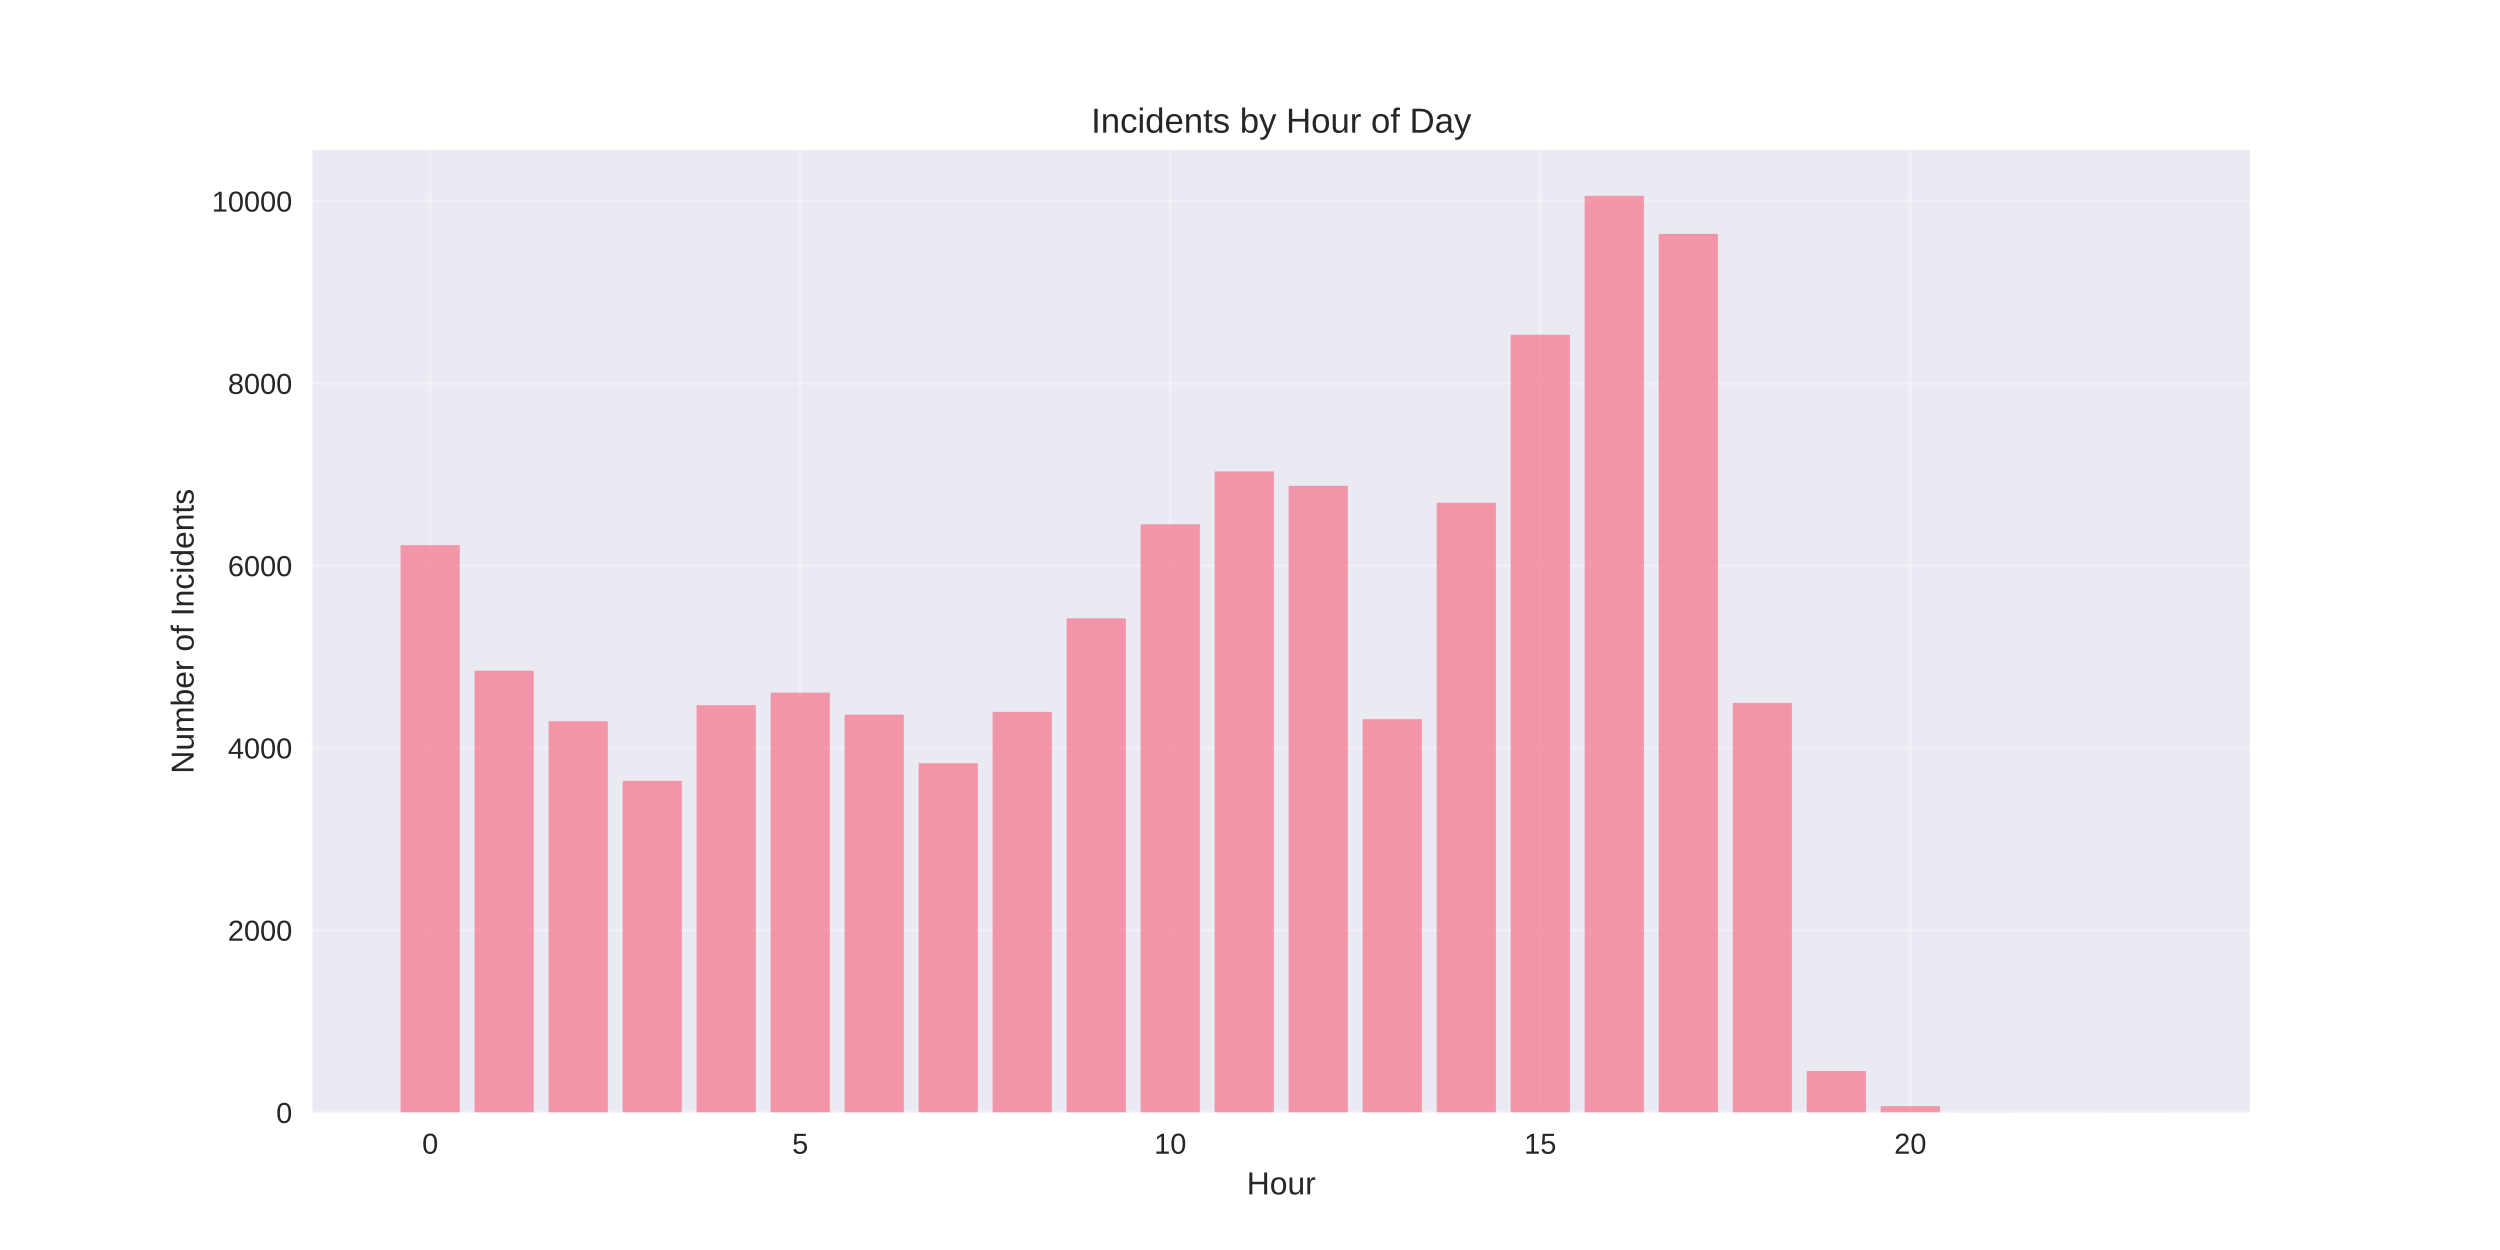
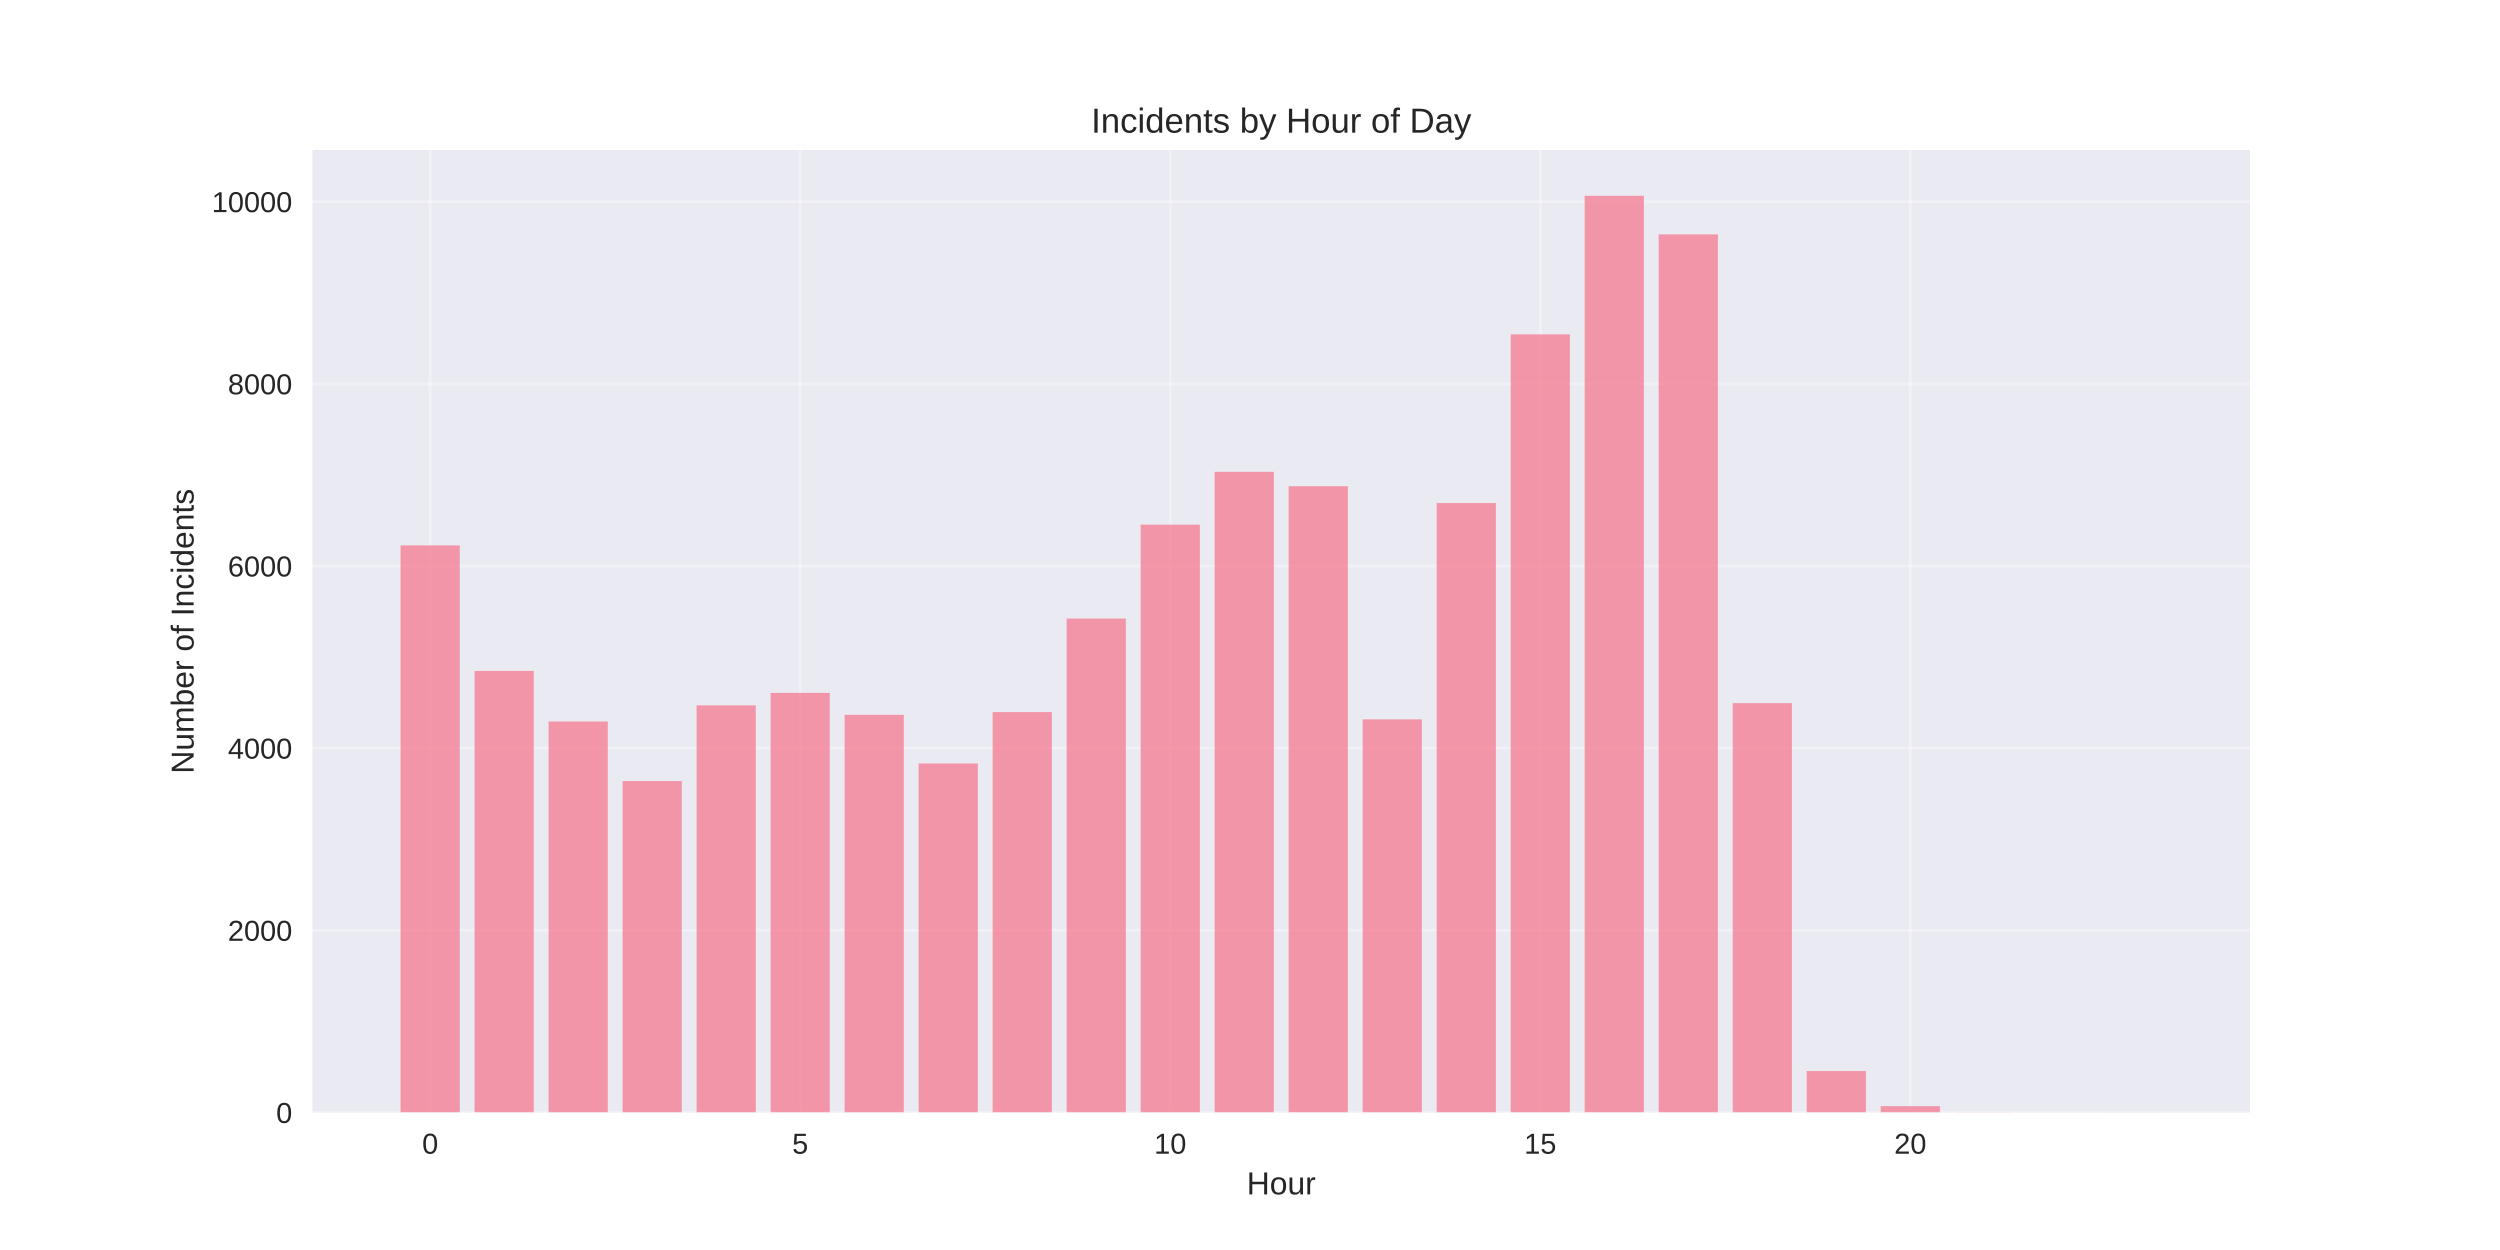
<svg xmlns="http://www.w3.org/2000/svg" width="864pt" height="432pt" viewBox="0 0 864 432" version="1.1">
  <defs>
    <style type="text/css">*{stroke-linejoin: round; stroke-linecap: butt}</style>
  </defs>
  <g id="figure_1">
    <g id="patch_1">
      <path d="M 0 432  L 864 432  L 864 0  L 0 0  z " style="fill: #ffffff" />
    </g>
    <g id="axes_1">
      <g id="patch_2">
        <path d="M 108 384.48  L 777.6 384.48  L 777.6 51.84  L 108 51.84  z " style="fill: #eaeaf2" />
      </g>
      <g id="matplotlib.axis_1">
        <g id="xtick_1">
          <g id="line2d_1">
-             <path d="M 148.667 384.48  L 148.667 51.84  " clip-path="url(#pedd03d8ad5)" style="fill: none; stroke: #ffffff; stroke-opacity: 0.3; stroke-linecap: round" />
+             <path d="M 148.667 384.48  L 148.667 51.84  " clip-path="url(#peb0a40a5e3)" style="fill: none; stroke: #ffffff; stroke-opacity: 0.3; stroke-linecap: round" />
          </g>
          <g id="line2d_2" />
          <g id="text_1">
            <text style="fill: #262626; font: 10px 'Arial', 'Liberation Sans', 'DejaVu Sans', 'Bitstream Vera Sans', sans-serif; text-anchor: middle" x="148.667" y="398.727" transform="rotate(-0 148.6671 398.7269)">0</text>
          </g>
        </g>
        <g id="xtick_2">
          <g id="line2d_3">
-             <path d="M 276.551 384.48  L 276.551 51.84  " clip-path="url(#pedd03d8ad5)" style="fill: none; stroke: #ffffff; stroke-opacity: 0.3; stroke-linecap: round" />
+             <path d="M 276.551 384.48  L 276.551 51.84  " clip-path="url(#peb0a40a5e3)" style="fill: none; stroke: #ffffff; stroke-opacity: 0.3; stroke-linecap: round" />
          </g>
          <g id="line2d_4" />
          <g id="text_2">
            <text style="fill: #262626; font: 10px 'Arial', 'Liberation Sans', 'DejaVu Sans', 'Bitstream Vera Sans', sans-serif; text-anchor: middle" x="276.551" y="398.727" transform="rotate(-0 276.551 398.7269)">5</text>
          </g>
        </g>
        <g id="xtick_3">
          <g id="line2d_5">
-             <path d="M 404.435 384.48  L 404.435 51.84  " clip-path="url(#pedd03d8ad5)" style="fill: none; stroke: #ffffff; stroke-opacity: 0.3; stroke-linecap: round" />
+             <path d="M 404.435 384.48  L 404.435 51.84  " clip-path="url(#peb0a40a5e3)" style="fill: none; stroke: #ffffff; stroke-opacity: 0.3; stroke-linecap: round" />
          </g>
          <g id="line2d_6" />
          <g id="text_3">
            <text style="fill: #262626; font: 10px 'Arial', 'Liberation Sans', 'DejaVu Sans', 'Bitstream Vera Sans', sans-serif; text-anchor: middle" x="404.435" y="398.727" transform="rotate(-0 404.4348 398.7269)">10</text>
          </g>
        </g>
        <g id="xtick_4">
          <g id="line2d_7">
-             <path d="M 532.319 384.48  L 532.319 51.84  " clip-path="url(#pedd03d8ad5)" style="fill: none; stroke: #ffffff; stroke-opacity: 0.3; stroke-linecap: round" />
+             <path d="M 532.319 384.48  L 532.319 51.84  " clip-path="url(#peb0a40a5e3)" style="fill: none; stroke: #ffffff; stroke-opacity: 0.3; stroke-linecap: round" />
          </g>
          <g id="line2d_8" />
          <g id="text_4">
            <text style="fill: #262626; font: 10px 'Arial', 'Liberation Sans', 'DejaVu Sans', 'Bitstream Vera Sans', sans-serif; text-anchor: middle" x="532.319" y="398.727" transform="rotate(-0 532.3187 398.7269)">15</text>
          </g>
        </g>
        <g id="xtick_5">
          <g id="line2d_9">
-             <path d="M 660.203 384.48  L 660.203 51.84  " clip-path="url(#pedd03d8ad5)" style="fill: none; stroke: #ffffff; stroke-opacity: 0.3; stroke-linecap: round" />
+             <path d="M 660.203 384.48  L 660.203 51.84  " clip-path="url(#peb0a40a5e3)" style="fill: none; stroke: #ffffff; stroke-opacity: 0.3; stroke-linecap: round" />
          </g>
          <g id="line2d_10" />
          <g id="text_5">
            <text style="fill: #262626; font: 10px 'Arial', 'Liberation Sans', 'DejaVu Sans', 'Bitstream Vera Sans', sans-serif; text-anchor: middle" x="660.203" y="398.727" transform="rotate(-0 660.2026 398.7269)">20</text>
          </g>
        </g>
        <g id="text_6">
          <text style="fill: #262626; font: 11px 'Arial', 'Liberation Sans', 'DejaVu Sans', 'Bitstream Vera Sans', sans-serif; text-anchor: middle" x="442.8" y="412.773" transform="rotate(-0 442.8 412.7734)">Hour</text>
        </g>
      </g>
      <g id="matplotlib.axis_2">
        <g id="ytick_1">
          <g id="line2d_11">
-             <path d="M 108 384.48  L 777.6 384.48  " clip-path="url(#pedd03d8ad5)" style="fill: none; stroke: #ffffff; stroke-opacity: 0.3; stroke-linecap: round" />
+             <path d="M 108 384.48  L 777.6 384.48  " clip-path="url(#peb0a40a5e3)" style="fill: none; stroke: #ffffff; stroke-opacity: 0.3; stroke-linecap: round" />
          </g>
          <g id="line2d_12" />
          <g id="text_7">
            <text style="fill: #262626; font: 10px 'Arial', 'Liberation Sans', 'DejaVu Sans', 'Bitstream Vera Sans', sans-serif; text-anchor: end" x="101" y="388.103" transform="rotate(-0 101 388.1034)">0</text>
          </g>
        </g>
        <g id="ytick_2">
          <g id="line2d_13">
-             <path d="M 108 321.485  L 777.6 321.485  " clip-path="url(#pedd03d8ad5)" style="fill: none; stroke: #ffffff; stroke-opacity: 0.3; stroke-linecap: round" />
+             <path d="M 108 321.523  L 777.6 321.523  " clip-path="url(#peb0a40a5e3)" style="fill: none; stroke: #ffffff; stroke-opacity: 0.3; stroke-linecap: round" />
          </g>
          <g id="line2d_14" />
          <g id="text_8">
-             <text style="fill: #262626; font: 10px 'Arial', 'Liberation Sans', 'DejaVu Sans', 'Bitstream Vera Sans', sans-serif; text-anchor: end" x="101" y="325.109" transform="rotate(-0 101 325.1088)">2000</text>
+             <text style="fill: #262626; font: 10px 'Arial', 'Liberation Sans', 'DejaVu Sans', 'Bitstream Vera Sans', sans-serif; text-anchor: end" x="101" y="325.146" transform="rotate(-0 101 325.1464)">2000</text>
          </g>
        </g>
        <g id="ytick_3">
          <g id="line2d_15">
-             <path d="M 108 258.491  L 777.6 258.491  " clip-path="url(#pedd03d8ad5)" style="fill: none; stroke: #ffffff; stroke-opacity: 0.3; stroke-linecap: round" />
+             <path d="M 108 258.566  L 777.6 258.566  " clip-path="url(#peb0a40a5e3)" style="fill: none; stroke: #ffffff; stroke-opacity: 0.3; stroke-linecap: round" />
          </g>
          <g id="line2d_16" />
          <g id="text_9">
-             <text style="fill: #262626; font: 10px 'Arial', 'Liberation Sans', 'DejaVu Sans', 'Bitstream Vera Sans', sans-serif; text-anchor: end" x="101" y="262.114" transform="rotate(-0 101 262.1142)">4000</text>
+             <text style="fill: #262626; font: 10px 'Arial', 'Liberation Sans', 'DejaVu Sans', 'Bitstream Vera Sans', sans-serif; text-anchor: end" x="101" y="262.189" transform="rotate(-0 101 262.1893)">4000</text>
          </g>
        </g>
        <g id="ytick_4">
          <g id="line2d_17">
-             <path d="M 108 195.496  L 777.6 195.496  " clip-path="url(#pedd03d8ad5)" style="fill: none; stroke: #ffffff; stroke-opacity: 0.3; stroke-linecap: round" />
+             <path d="M 108 195.609  L 777.6 195.609  " clip-path="url(#peb0a40a5e3)" style="fill: none; stroke: #ffffff; stroke-opacity: 0.3; stroke-linecap: round" />
          </g>
          <g id="line2d_18" />
          <g id="text_10">
-             <text style="fill: #262626; font: 10px 'Arial', 'Liberation Sans', 'DejaVu Sans', 'Bitstream Vera Sans', sans-serif; text-anchor: end" x="101" y="199.12" transform="rotate(-0 101 199.1195)">6000</text>
+             <text style="fill: #262626; font: 10px 'Arial', 'Liberation Sans', 'DejaVu Sans', 'Bitstream Vera Sans', sans-serif; text-anchor: end" x="101" y="199.232" transform="rotate(-0 101 199.2322)">6000</text>
          </g>
        </g>
        <g id="ytick_5">
          <g id="line2d_19">
-             <path d="M 108 132.501  L 777.6 132.501  " clip-path="url(#pedd03d8ad5)" style="fill: none; stroke: #ffffff; stroke-opacity: 0.3; stroke-linecap: round" />
+             <path d="M 108 132.652  L 777.6 132.652  " clip-path="url(#peb0a40a5e3)" style="fill: none; stroke: #ffffff; stroke-opacity: 0.3; stroke-linecap: round" />
          </g>
          <g id="line2d_20" />
          <g id="text_11">
-             <text style="fill: #262626; font: 10px 'Arial', 'Liberation Sans', 'DejaVu Sans', 'Bitstream Vera Sans', sans-serif; text-anchor: end" x="101" y="136.125" transform="rotate(-0 101 136.1249)">8000</text>
+             <text style="fill: #262626; font: 10px 'Arial', 'Liberation Sans', 'DejaVu Sans', 'Bitstream Vera Sans', sans-serif; text-anchor: end" x="101" y="136.275" transform="rotate(-0 101 136.2751)">8000</text>
          </g>
        </g>
        <g id="ytick_6">
          <g id="line2d_21">
-             <path d="M 108 69.507  L 777.6 69.507  " clip-path="url(#pedd03d8ad5)" style="fill: none; stroke: #ffffff; stroke-opacity: 0.3; stroke-linecap: round" />
+             <path d="M 108 69.695  L 777.6 69.695  " clip-path="url(#peb0a40a5e3)" style="fill: none; stroke: #ffffff; stroke-opacity: 0.3; stroke-linecap: round" />
          </g>
          <g id="line2d_22" />
          <g id="text_12">
-             <text style="fill: #262626; font: 10px 'Arial', 'Liberation Sans', 'DejaVu Sans', 'Bitstream Vera Sans', sans-serif; text-anchor: end" x="101" y="73.13" transform="rotate(-0 101 73.13028)">10000</text>
+             <text style="fill: #262626; font: 10px 'Arial', 'Liberation Sans', 'DejaVu Sans', 'Bitstream Vera Sans', sans-serif; text-anchor: end" x="101" y="73.318" transform="rotate(-0 101 73.31806)">10000</text>
          </g>
        </g>
        <g id="text_13">
          <text style="fill: #262626; font: 11px 'Arial', 'Liberation Sans', 'DejaVu Sans', 'Bitstream Vera Sans', sans-serif; text-anchor: middle" x="66.913" y="218.16" transform="rotate(-90 66.91281 218.16)">Number of Incidents</text>
        </g>
      </g>
      <g id="patch_3">
-         <path d="M 138.436 384.48  L 158.898 384.48  L 158.898 188.378  L 138.436 188.378  z " clip-path="url(#pedd03d8ad5)" style="fill: #f77189; opacity: 0.7" />
+         <path d="M 138.436 384.48  L 158.898 384.48  L 158.898 188.495  L 138.436 188.495  z " clip-path="url(#peb0a40a5e3)" style="fill: #f77189; opacity: 0.7" />
      </g>
      <g id="patch_4">
-         <path d="M 164.013 384.48  L 184.475 384.48  L 184.475 231.781  L 164.013 231.781  z " clip-path="url(#pedd03d8ad5)" style="fill: #f77189; opacity: 0.7" />
+         <path d="M 164.013 384.48  L 184.475 384.48  L 184.475 231.872  L 164.013 231.872  z " clip-path="url(#peb0a40a5e3)" style="fill: #f77189; opacity: 0.7" />
      </g>
      <g id="patch_5">
-         <path d="M 189.59 384.48  L 210.051 384.48  L 210.051 249.262  L 189.59 249.262  z " clip-path="url(#pedd03d8ad5)" style="fill: #f77189; opacity: 0.7" />
+         <path d="M 189.59 384.48  L 210.051 384.48  L 210.051 249.343  L 189.59 249.343  z " clip-path="url(#peb0a40a5e3)" style="fill: #f77189; opacity: 0.7" />
      </g>
      <g id="patch_6">
-         <path d="M 215.167 384.48  L 235.628 384.48  L 235.628 269.861  L 215.167 269.861  z " clip-path="url(#pedd03d8ad5)" style="fill: #f77189; opacity: 0.7" />
+         <path d="M 215.167 384.48  L 235.628 384.48  L 235.628 269.93  L 215.167 269.93  z " clip-path="url(#peb0a40a5e3)" style="fill: #f77189; opacity: 0.7" />
      </g>
      <g id="patch_7">
-         <path d="M 240.743 384.48  L 261.205 384.48  L 261.205 243.687  L 240.743 243.687  z " clip-path="url(#pedd03d8ad5)" style="fill: #f77189; opacity: 0.7" />
+         <path d="M 240.743 384.48  L 261.205 384.48  L 261.205 243.771  L 240.743 243.771  z " clip-path="url(#peb0a40a5e3)" style="fill: #f77189; opacity: 0.7" />
      </g>
      <g id="patch_8">
-         <path d="M 266.32 384.48  L 286.782 384.48  L 286.782 239.372  L 266.32 239.372  z " clip-path="url(#pedd03d8ad5)" style="fill: #f77189; opacity: 0.7" />
+         <path d="M 266.32 384.48  L 286.782 384.48  L 286.782 239.458  L 266.32 239.458  z " clip-path="url(#peb0a40a5e3)" style="fill: #f77189; opacity: 0.7" />
      </g>
      <g id="patch_9">
-         <path d="M 291.897 384.48  L 312.358 384.48  L 312.358 246.963  L 291.897 246.963  z " clip-path="url(#pedd03d8ad5)" style="fill: #f77189; opacity: 0.7" />
+         <path d="M 291.897 384.48  L 312.358 384.48  L 312.358 247.045  L 291.897 247.045  z " clip-path="url(#peb0a40a5e3)" style="fill: #f77189; opacity: 0.7" />
      </g>
      <g id="patch_10">
-         <path d="M 317.474 384.48  L 337.935 384.48  L 337.935 263.782  L 317.474 263.782  z " clip-path="url(#pedd03d8ad5)" style="fill: #f77189; opacity: 0.7" />
+         <path d="M 317.474 384.48  L 337.935 384.48  L 337.935 263.854  L 317.474 263.854  z " clip-path="url(#peb0a40a5e3)" style="fill: #f77189; opacity: 0.7" />
      </g>
      <g id="patch_11">
-         <path d="M 343.051 384.48  L 363.512 384.48  L 363.512 246.018  L 343.051 246.018  z " clip-path="url(#pedd03d8ad5)" style="fill: #f77189; opacity: 0.7" />
+         <path d="M 343.051 384.48  L 363.512 384.48  L 363.512 246.1  L 343.051 246.1  z " clip-path="url(#peb0a40a5e3)" style="fill: #f77189; opacity: 0.7" />
      </g>
      <g id="patch_12">
-         <path d="M 368.627 384.48  L 389.089 384.48  L 389.089 213.67  L 368.627 213.67  z " clip-path="url(#pedd03d8ad5)" style="fill: #f77189; opacity: 0.7" />
+         <path d="M 368.627 384.48  L 389.089 384.48  L 389.089 213.772  L 368.627 213.772  z " clip-path="url(#peb0a40a5e3)" style="fill: #f77189; opacity: 0.7" />
      </g>
      <g id="patch_13">
-         <path d="M 394.204 384.48  L 414.666 384.48  L 414.666 181.196  L 394.204 181.196  z " clip-path="url(#pedd03d8ad5)" style="fill: #f77189; opacity: 0.7" />
+         <path d="M 394.204 384.48  L 414.666 384.48  L 414.666 181.318  L 394.204 181.318  z " clip-path="url(#peb0a40a5e3)" style="fill: #f77189; opacity: 0.7" />
      </g>
      <g id="patch_14">
-         <path d="M 419.781 384.48  L 440.242 384.48  L 440.242 162.928  L 419.781 162.928  z " clip-path="url(#pedd03d8ad5)" style="fill: #f77189; opacity: 0.7" />
+         <path d="M 419.781 384.48  L 440.242 384.48  L 440.242 163.06  L 419.781 163.06  z " clip-path="url(#peb0a40a5e3)" style="fill: #f77189; opacity: 0.7" />
      </g>
      <g id="patch_15">
-         <path d="M 445.358 384.48  L 465.819 384.48  L 465.819 167.904  L 445.358 167.904  z " clip-path="url(#pedd03d8ad5)" style="fill: #f77189; opacity: 0.7" />
+         <path d="M 445.358 384.48  L 465.819 384.48  L 465.819 168.034  L 445.358 168.034  z " clip-path="url(#peb0a40a5e3)" style="fill: #f77189; opacity: 0.7" />
      </g>
      <g id="patch_16">
-         <path d="M 470.934 384.48  L 491.396 384.48  L 491.396 248.538  L 470.934 248.538  z " clip-path="url(#pedd03d8ad5)" style="fill: #f77189; opacity: 0.7" />
+         <path d="M 470.934 384.48  L 491.396 384.48  L 491.396 248.619  L 470.934 248.619  z " clip-path="url(#peb0a40a5e3)" style="fill: #f77189; opacity: 0.7" />
      </g>
      <g id="patch_17">
-         <path d="M 496.511 384.48  L 516.973 384.48  L 516.973 173.731  L 496.511 173.731  z " clip-path="url(#pedd03d8ad5)" style="fill: #f77189; opacity: 0.7" />
+         <path d="M 496.511 384.48  L 516.973 384.48  L 516.973 173.857  L 496.511 173.857  z " clip-path="url(#peb0a40a5e3)" style="fill: #f77189; opacity: 0.7" />
      </g>
      <g id="patch_18">
-         <path d="M 522.088 384.48  L 542.549 384.48  L 542.549 115.682  L 522.088 115.682  z " clip-path="url(#pedd03d8ad5)" style="fill: #f77189; opacity: 0.7" />
+         <path d="M 522.088 384.48  L 542.549 384.48  L 542.549 115.559  L 522.088 115.559  z " clip-path="url(#peb0a40a5e3)" style="fill: #f77189; opacity: 0.7" />
      </g>
      <g id="patch_19">
-         <path d="M 547.665 384.48  L 568.126 384.48  L 568.126 67.68  L 547.665 67.68  z " clip-path="url(#pedd03d8ad5)" style="fill: #f77189; opacity: 0.7" />
+         <path d="M 547.665 384.48  L 568.126 384.48  L 568.126 67.68  L 547.665 67.68  z " clip-path="url(#peb0a40a5e3)" style="fill: #f77189; opacity: 0.7" />
      </g>
      <g id="patch_20">
-         <path d="M 573.242 384.48  L 593.703 384.48  L 593.703 80.814  L 573.242 80.814  z " clip-path="url(#pedd03d8ad5)" style="fill: #f77189; opacity: 0.7" />
+         <path d="M 573.242 384.48  L 593.703 384.48  L 593.703 80.995  L 573.242 80.995  z " clip-path="url(#peb0a40a5e3)" style="fill: #f77189; opacity: 0.7" />
      </g>
      <g id="patch_21">
-         <path d="M 598.818 384.48  L 619.28 384.48  L 619.28 242.931  L 598.818 242.931  z " clip-path="url(#pedd03d8ad5)" style="fill: #f77189; opacity: 0.7" />
+         <path d="M 598.818 384.48  L 619.28 384.48  L 619.28 243.015  L 598.818 243.015  z " clip-path="url(#peb0a40a5e3)" style="fill: #f77189; opacity: 0.7" />
      </g>
      <g id="patch_22">
-         <path d="M 624.395 384.48  L 644.857 384.48  L 644.857 370.149  L 624.395 370.149  z " clip-path="url(#pedd03d8ad5)" style="fill: #f77189; opacity: 0.7" />
+         <path d="M 624.395 384.48  L 644.857 384.48  L 644.857 370.157  L 624.395 370.157  z " clip-path="url(#peb0a40a5e3)" style="fill: #f77189; opacity: 0.7" />
      </g>
      <g id="patch_23">
-         <path d="M 649.972 384.48  L 670.433 384.48  L 670.433 382.275  L 649.972 382.275  z " clip-path="url(#pedd03d8ad5)" style="fill: #f77189; opacity: 0.7" />
+         <path d="M 649.972 384.48  L 670.433 384.48  L 670.433 382.277  L 649.972 382.277  z " clip-path="url(#peb0a40a5e3)" style="fill: #f77189; opacity: 0.7" />
      </g>
      <g id="patch_24">
-         <path d="M 675.549 384.48  L 696.01 384.48  L 696.01 384.417  L 675.549 384.417  z " clip-path="url(#pedd03d8ad5)" style="fill: #f77189; opacity: 0.7" />
+         <path d="M 675.549 384.48  L 696.01 384.48  L 696.01 384.417  L 675.549 384.417  z " clip-path="url(#peb0a40a5e3)" style="fill: #f77189; opacity: 0.7" />
      </g>
      <g id="patch_25">
-         <path d="M 726.702 384.48  L 747.164 384.48  L 747.164 384.449  L 726.702 384.449  z " clip-path="url(#pedd03d8ad5)" style="fill: #f77189; opacity: 0.7" />
+         <path d="M 726.702 384.48  L 747.164 384.48  L 747.164 384.449  L 726.702 384.449  z " clip-path="url(#peb0a40a5e3)" style="fill: #f77189; opacity: 0.7" />
      </g>
      <g id="patch_26">
        <path d="M 108 384.48  L 108 51.84  " style="fill: none" />
      </g>
      <g id="patch_27">
        <path d="M 777.6 384.48  L 777.6 51.84  " style="fill: none" />
      </g>
      <g id="patch_28">
        <path d="M 108 384.48  L 777.6 384.48  " style="fill: none" />
      </g>
      <g id="patch_29">
        <path d="M 108 51.84  L 777.6 51.84  " style="fill: none" />
      </g>
      <g id="text_14">
        <text style="fill: #262626; font: 12px 'Arial', 'Liberation Sans', 'DejaVu Sans', 'Bitstream Vera Sans', sans-serif; text-anchor: middle" x="442.8" y="45.84" transform="rotate(-0 442.8 45.84)">Incidents by Hour of Day</text>
      </g>
    </g>
  </g>
  <defs>
-     <clipPath id="pedd03d8ad5">
+     <clipPath id="peb0a40a5e3">
      <rect x="108" y="51.84" width="669.6" height="332.64" />
    </clipPath>
  </defs>
</svg>
